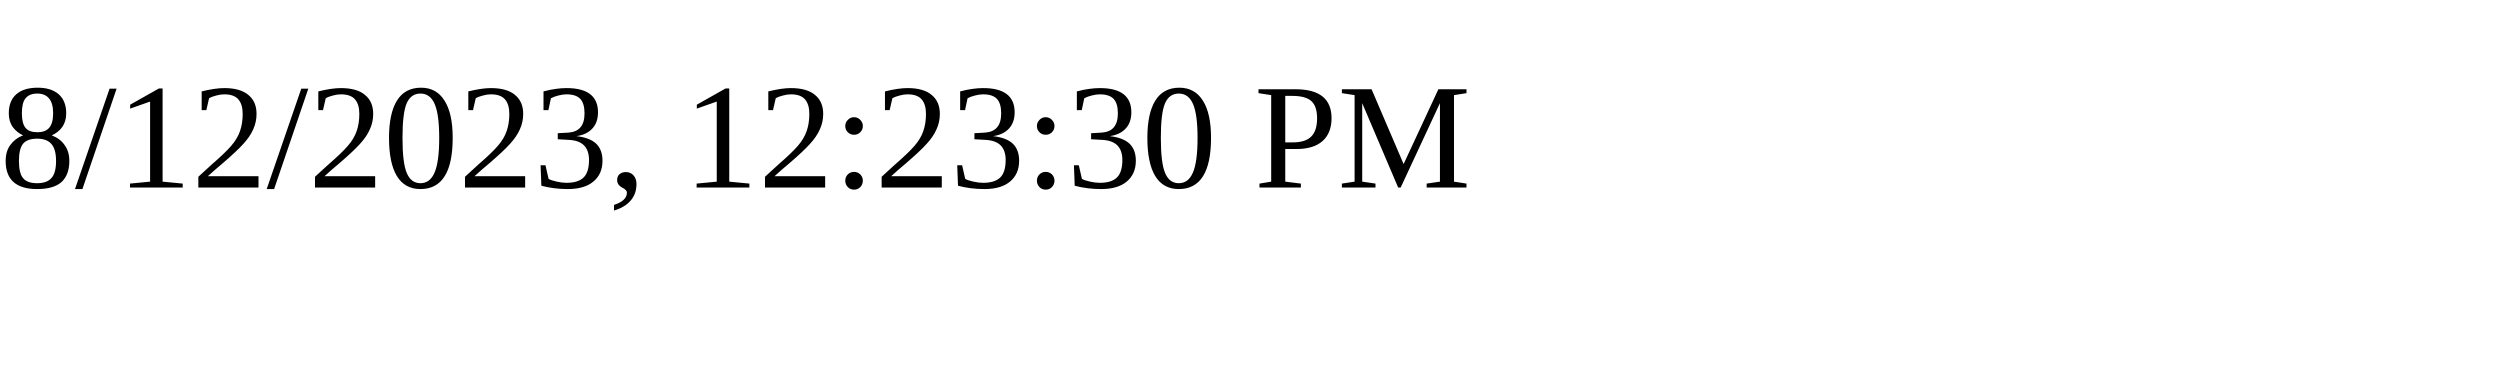
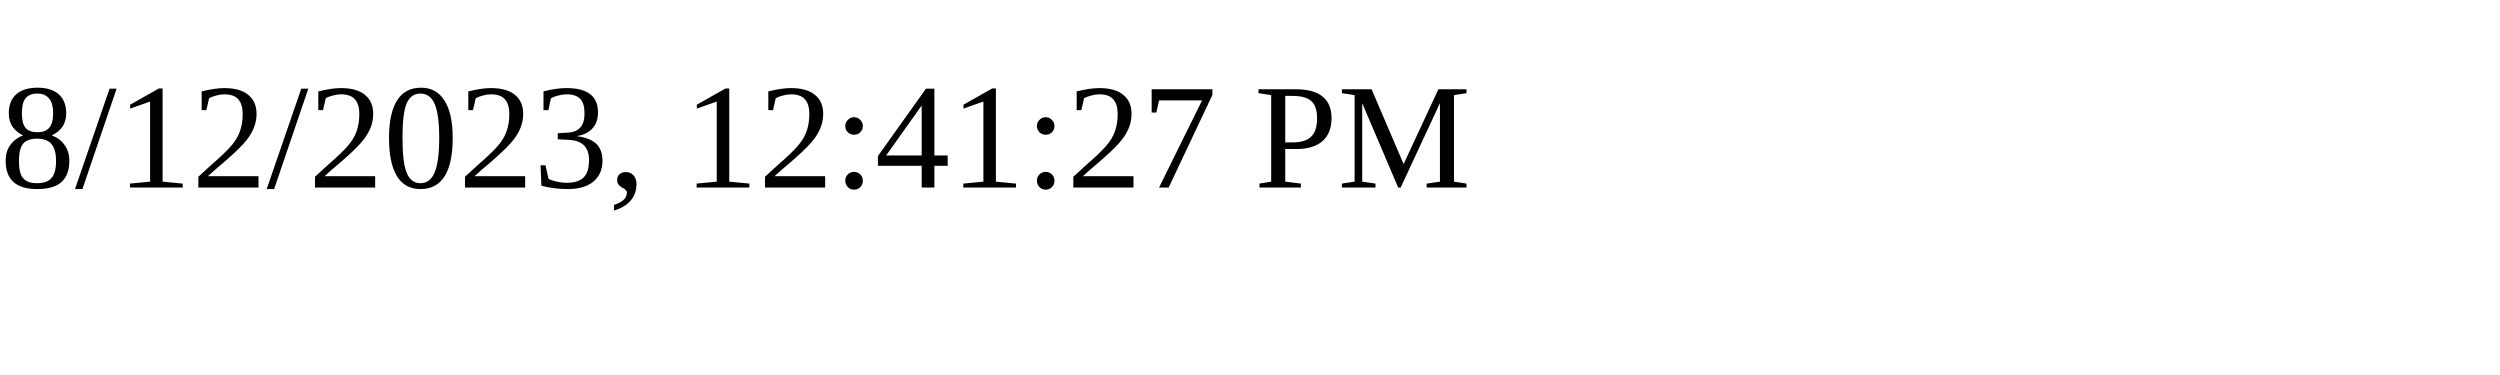
<svg xmlns="http://www.w3.org/2000/svg" height="30" width="200">
-   <text x="0" y="15">8/12/2023, 12:23:30 PM</text>
+   <text x="0" y="15">8/12/2023, 12:41:27 PM</text>
</svg>
